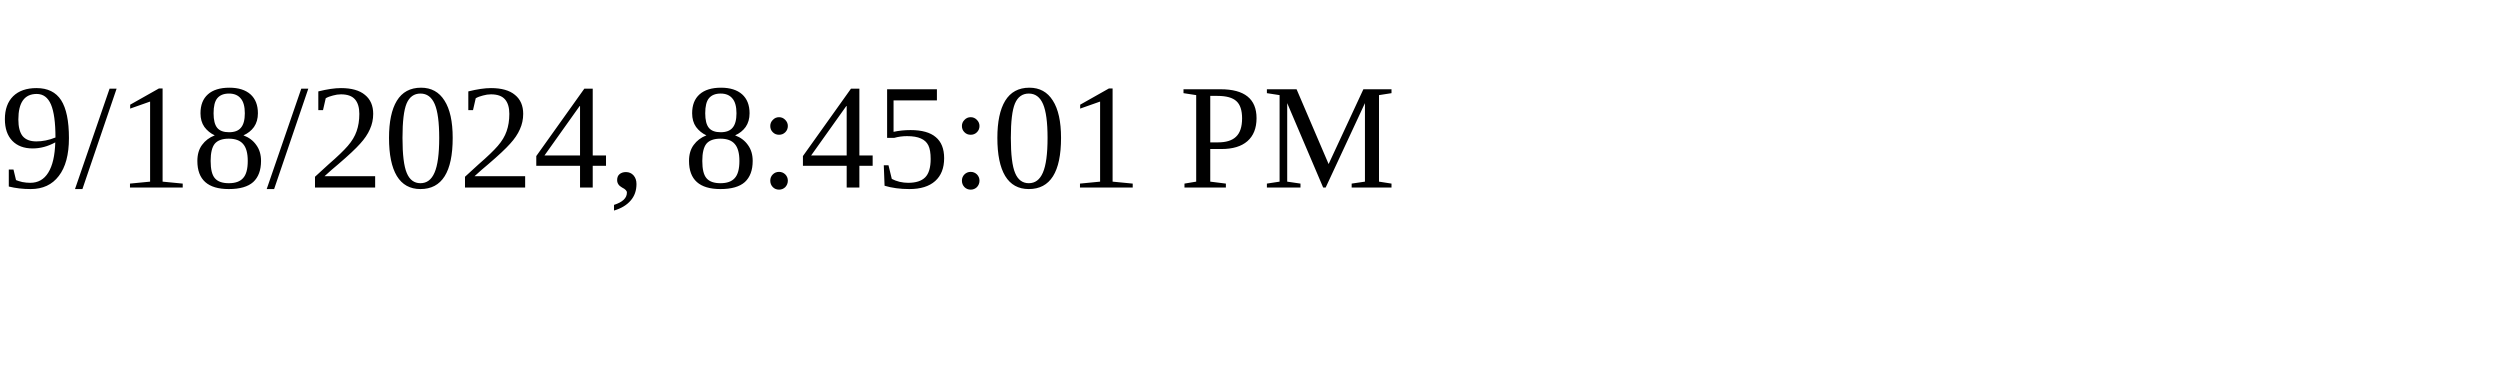
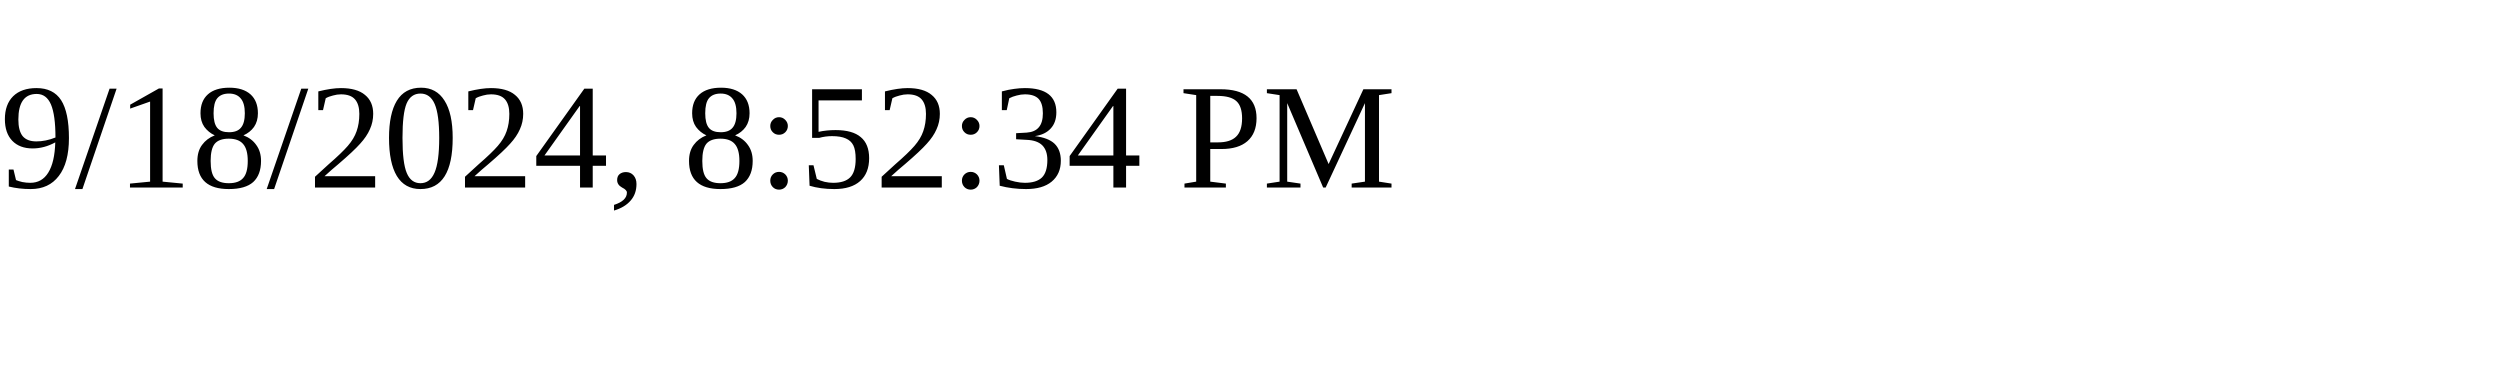
<svg xmlns="http://www.w3.org/2000/svg" height="30" width="200">
-   <text x="0" y="15">9/18/2024, 8:45:01 PM</text>
+   <text x="0" y="15">9/18/2024, 8:52:34 PM</text>
</svg>
